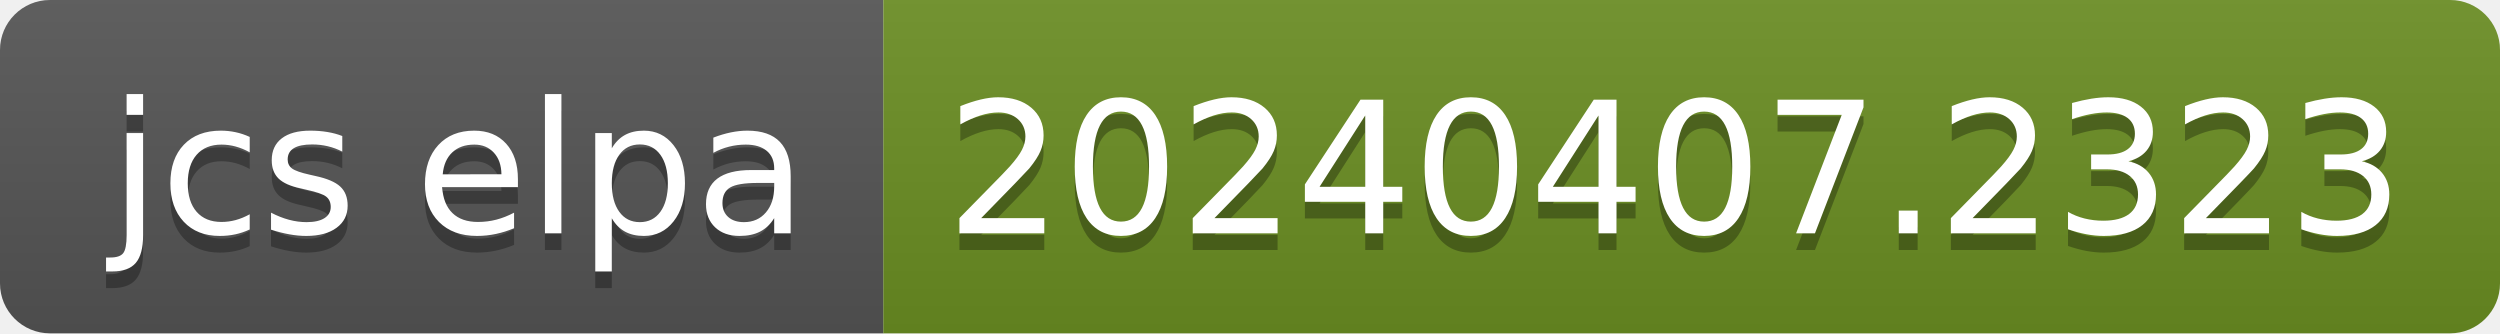
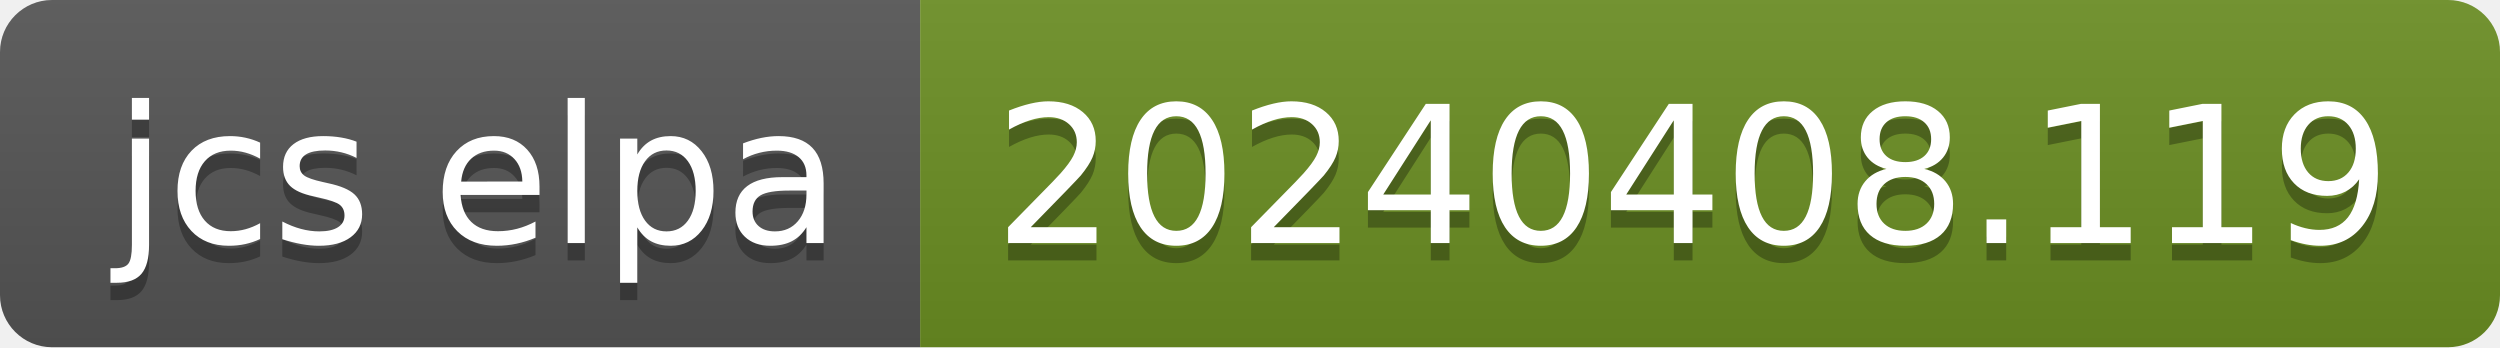
- <svg xmlns="http://www.w3.org/2000/svg" width="150" height="20" role="img" aria-label="jcs elpa: 20240407.2323">
+ <svg xmlns="http://www.w3.org/2000/svg" width="144" height="20" role="img" aria-label="jcs elpa: 20240408.119">
  <linearGradient id="s" x2="0" y2="100%">
    <stop offset="0" stop-color="#bbb" stop-opacity=".1" />
    <stop offset="1" stop-opacity=".1" />
  </linearGradient>
  <clipPath id="r">
-     <rect width="150" height="20" rx="3" fill="#fff" />
+     <rect width="144" height="20" rx="3" fill="#fff" />
  </clipPath>
  <g clip-path="url(#r)">
    <rect width="53" height="20" fill="#555" />
-     <rect x="53" width="97" height="20" fill="#6b8e23" />
-     <rect width="150" height="20" fill="url(#s)" />
+     <rect x="53" width="91" height="20" fill="#6b8e23" />
+     <rect width="144" height="20" fill="url(#s)" />
  </g>
  <g fill="#fff" text-anchor="middle" font-family="Verdana,Geneva,DejaVu Sans,sans-serif" text-rendering="geometricPrecision" font-size="110">
    <text aria-hidden="true" x="275" y="150" fill="#010101" fill-opacity=".3" transform="scale(.1)" textLength="430">jcs elpa</text>
    <text x="275" y="140" transform="scale(.1)" fill="#fff" textLength="430">jcs elpa</text>
-     <text aria-hidden="true" x="1005" y="150" fill="#010101" fill-opacity=".3" transform="scale(.1)" textLength="870">20240407.2323</text>
-     <text x="1005" y="140" transform="scale(.1)" fill="#fff" textLength="870">20240407.2323</text>
+     <text aria-hidden="true" x="975" y="150" fill="#010101" fill-opacity=".3" transform="scale(.1)" textLength="810">20240408.119</text>
+     <text x="975" y="140" transform="scale(.1)" fill="#fff" textLength="810">20240408.119</text>
  </g>
</svg>
